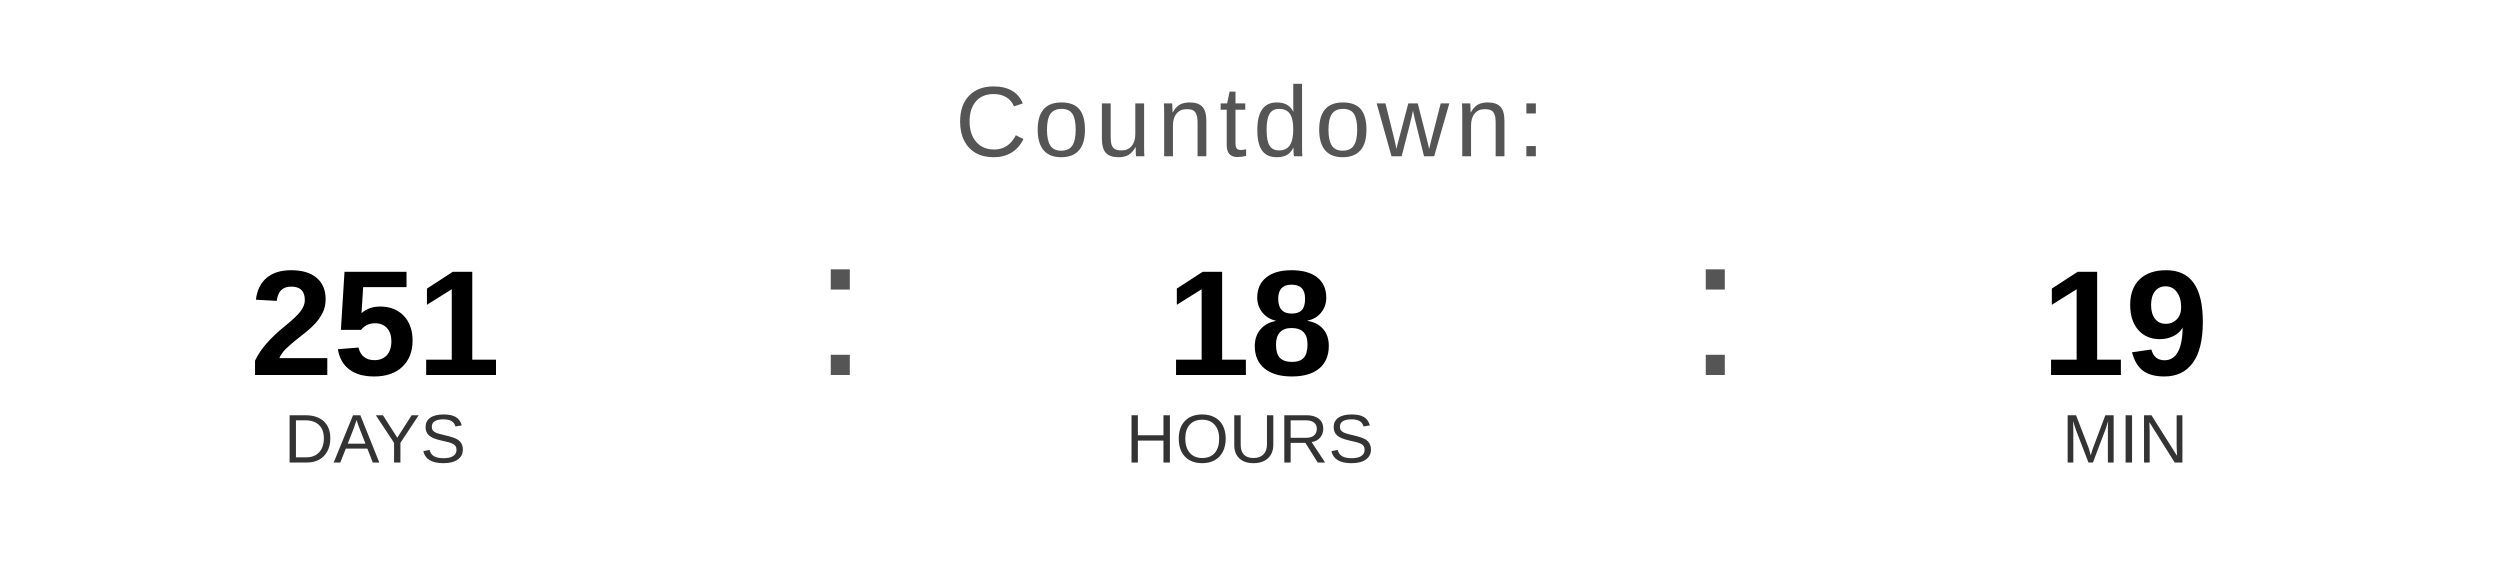
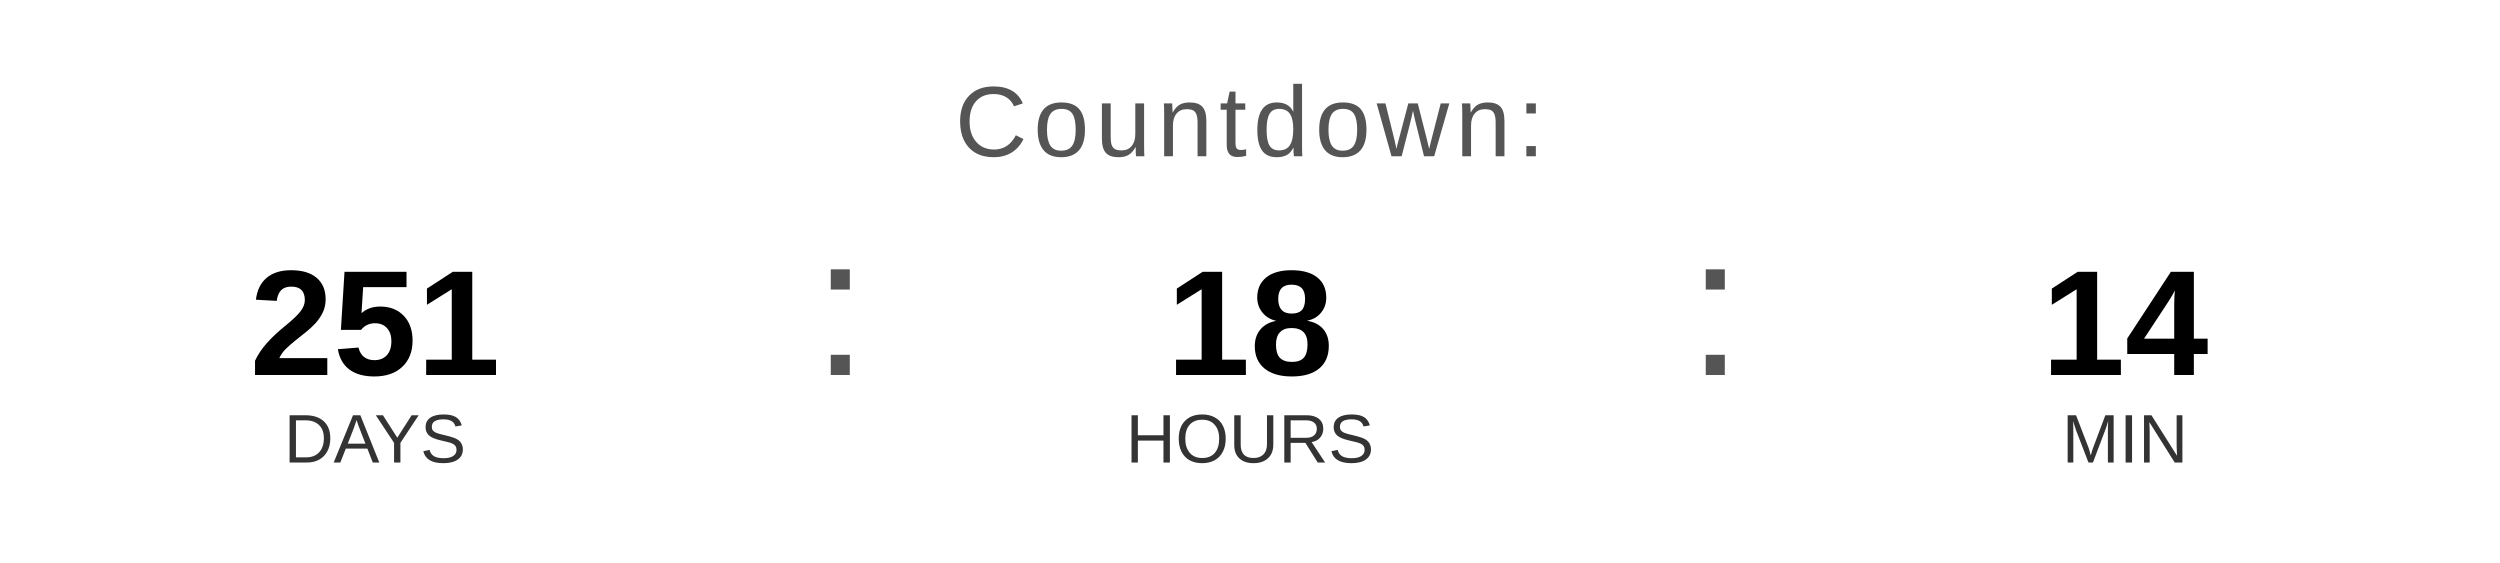
<svg xmlns="http://www.w3.org/2000/svg" width="400" height="90" viewBox="0 0 400 90">
  <text x="200" y="25" font-family="Arial, Helvetica, sans-serif" font-size="16" fill="#555555" text-anchor="middle" letter-spacing="1">
    Countdown:
  </text>
  <text x="60" y="60" font-family="Arial, Helvetica, sans-serif" font-size="24" font-weight="bold" fill="#000000" text-anchor="middle">251</text>
  <text x="60" y="74" font-family="Arial, Helvetica, sans-serif" font-size="11" fill="#333333" text-anchor="middle">DAYS</text>
  <text x="130" y="60" font-family="Arial, sans-serif" font-size="32" fill="#555555">:</text>
  <text x="200" y="60" font-family="Arial, Helvetica, sans-serif" font-size="24" font-weight="bold" fill="#000000" text-anchor="middle">18</text>
  <text x="200" y="74" font-family="Arial, Helvetica, sans-serif" font-size="11" fill="#333333" text-anchor="middle">HOURS</text>
  <text x="270" y="60" font-family="Arial, sans-serif" font-size="32" fill="#555555">:</text>
-   <text x="340" y="60" font-family="Arial, Helvetica, sans-serif" font-size="24" font-weight="bold" fill="#000000" text-anchor="middle">19</text>
+   <text x="340" y="60" font-family="Arial, Helvetica, sans-serif" font-size="24" font-weight="bold" fill="#000000" text-anchor="middle">14</text>
  <text x="340" y="74" font-family="Arial, Helvetica, sans-serif" font-size="11" fill="#333333" text-anchor="middle">MIN</text>
</svg>
